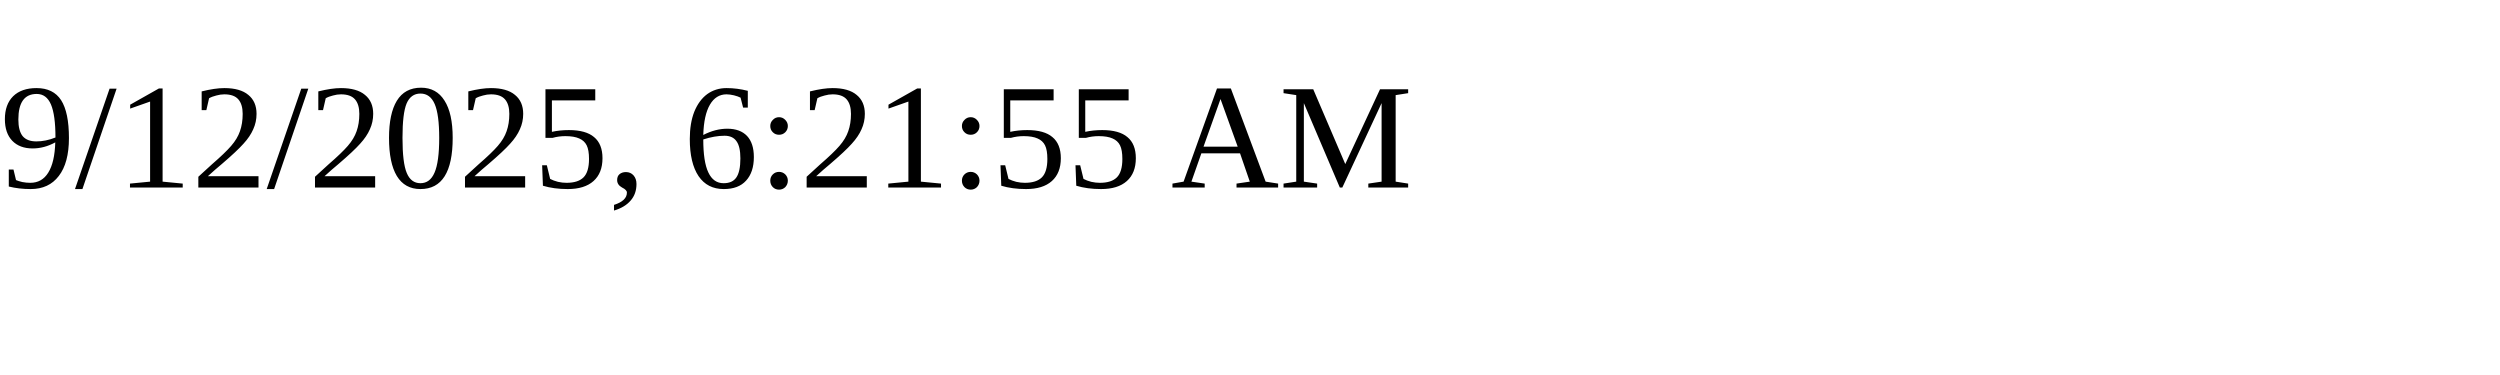
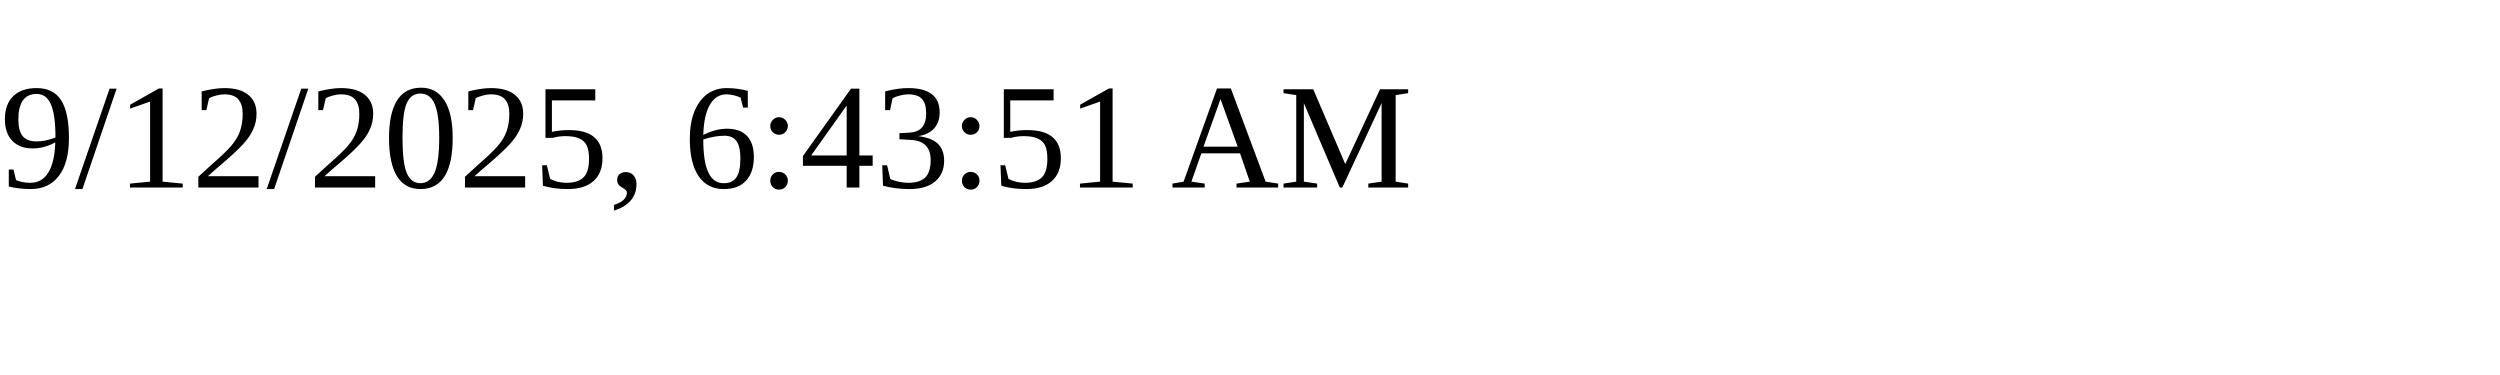
<svg xmlns="http://www.w3.org/2000/svg" height="30" width="200">
-   <text x="0" y="15">9/12/2025, 6:21:55 AM</text>
+   <text x="0" y="15">9/12/2025, 6:43:51 AM</text>
</svg>
